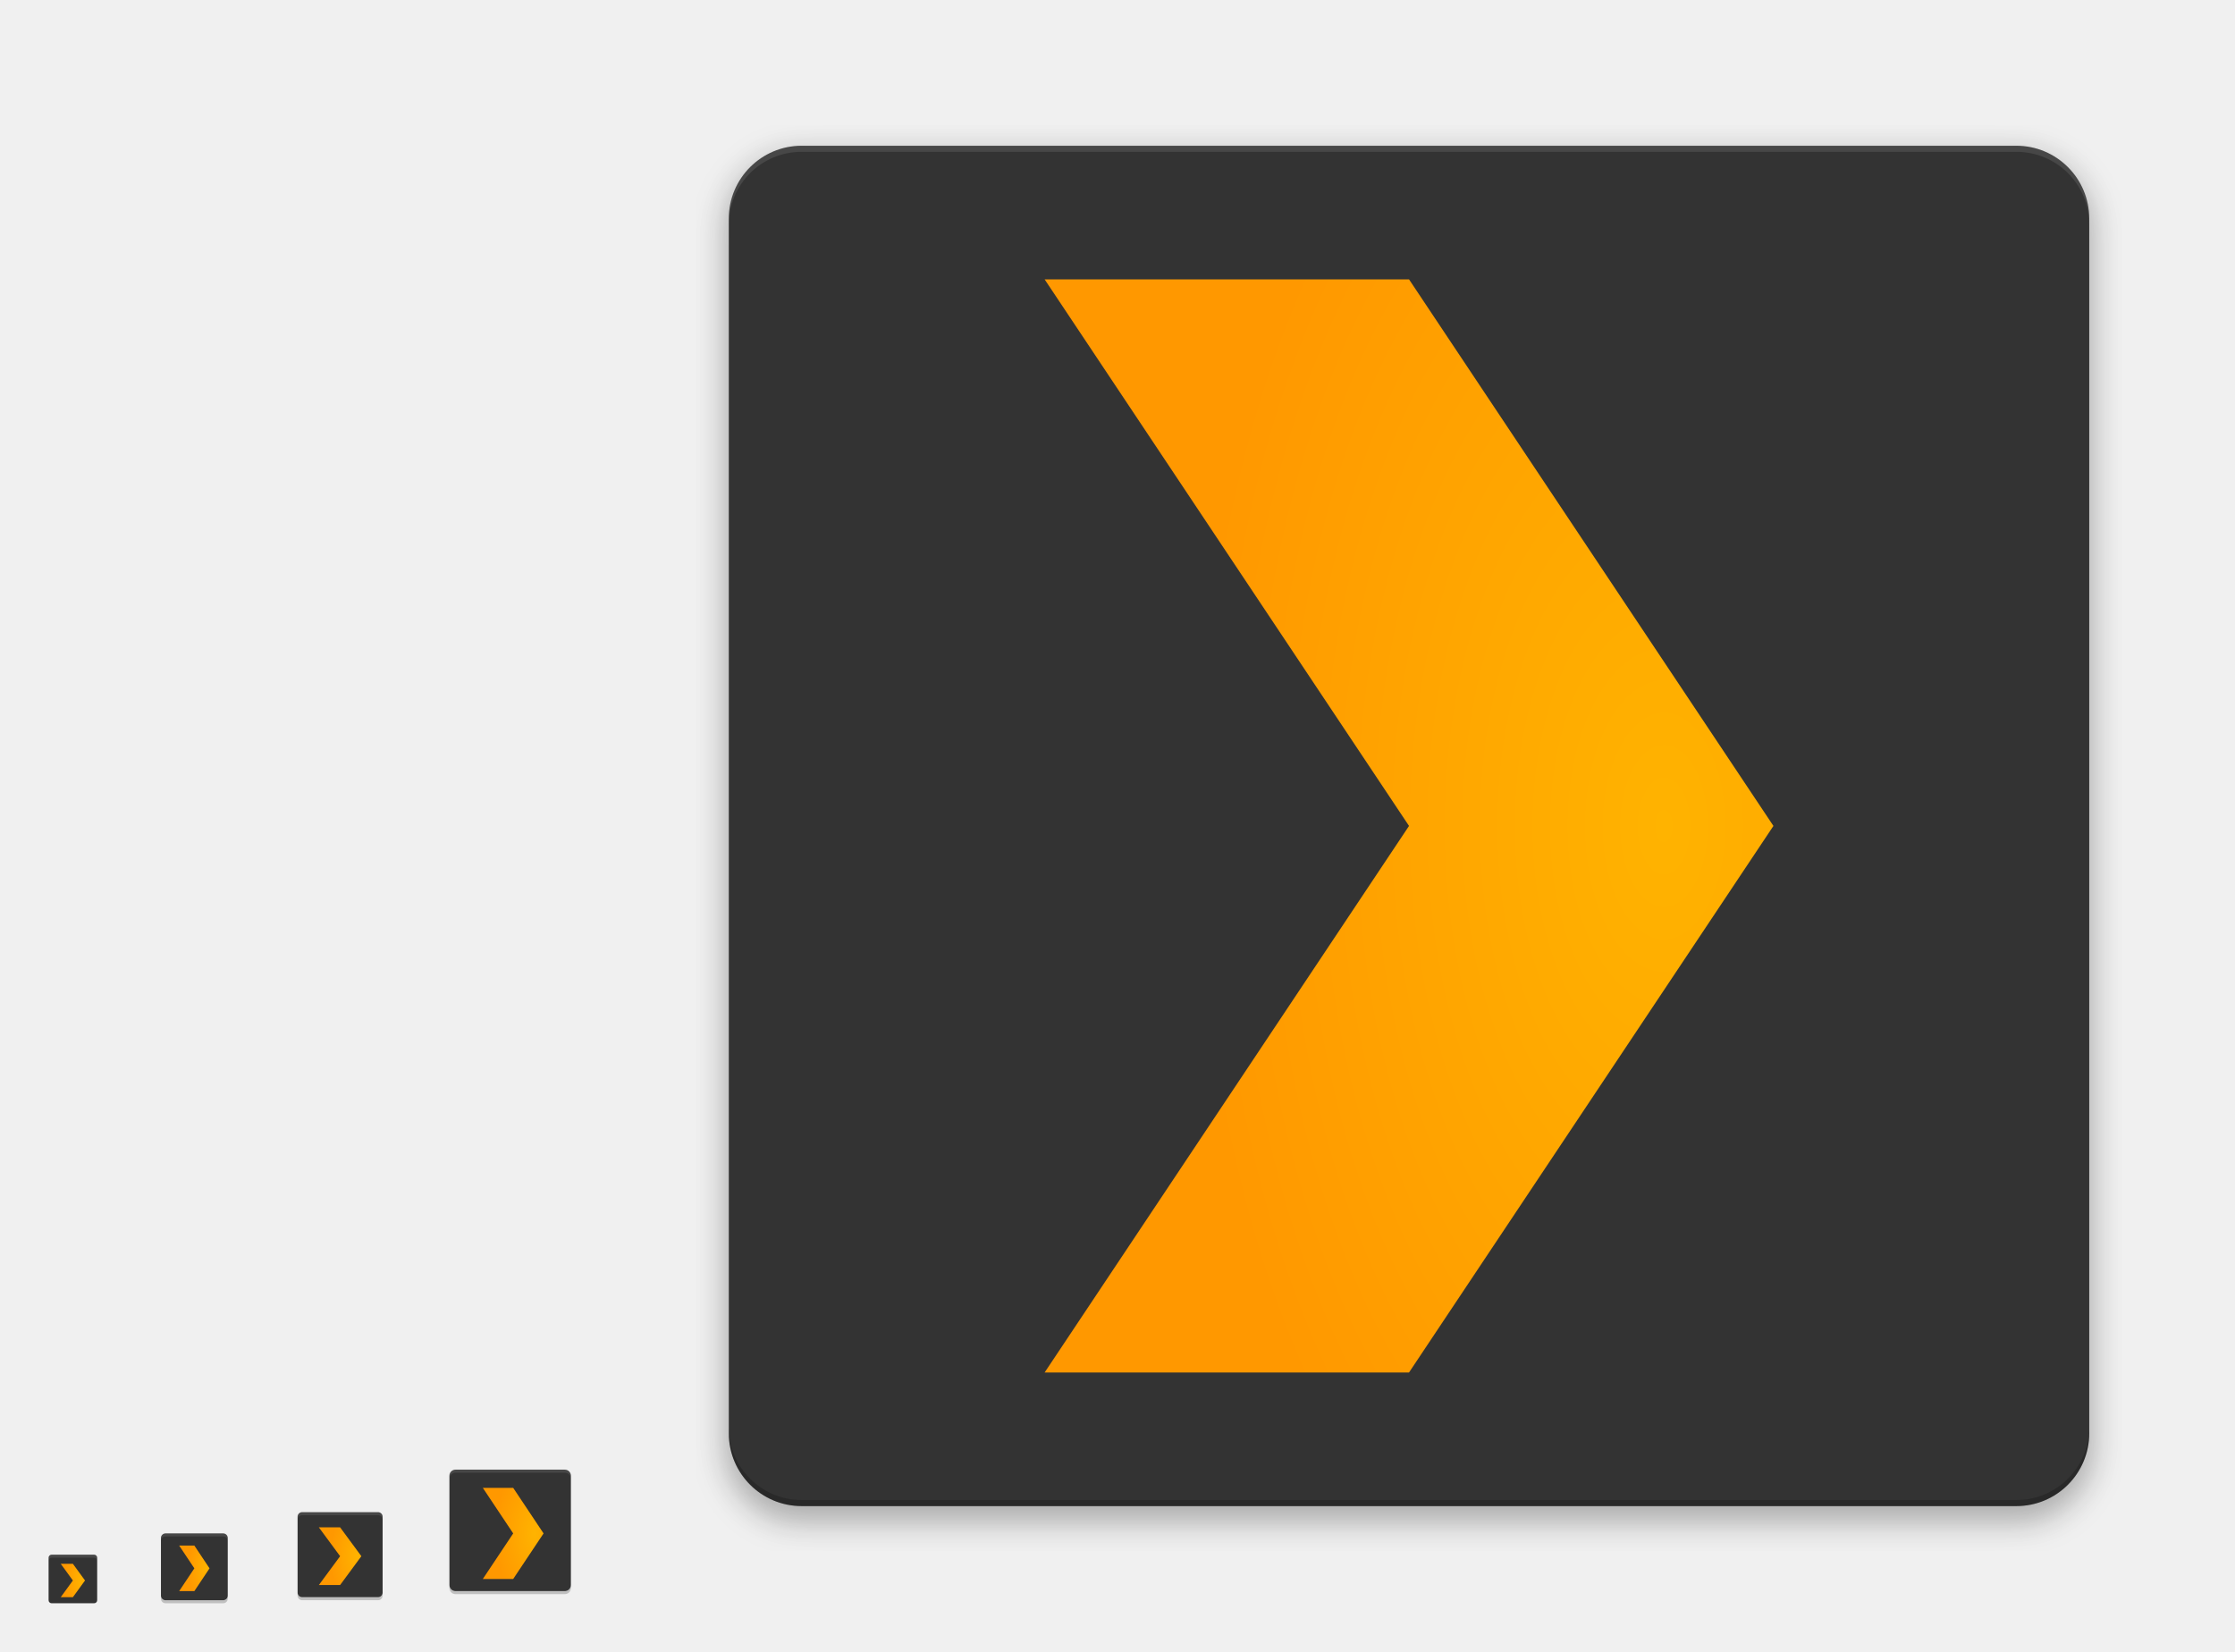
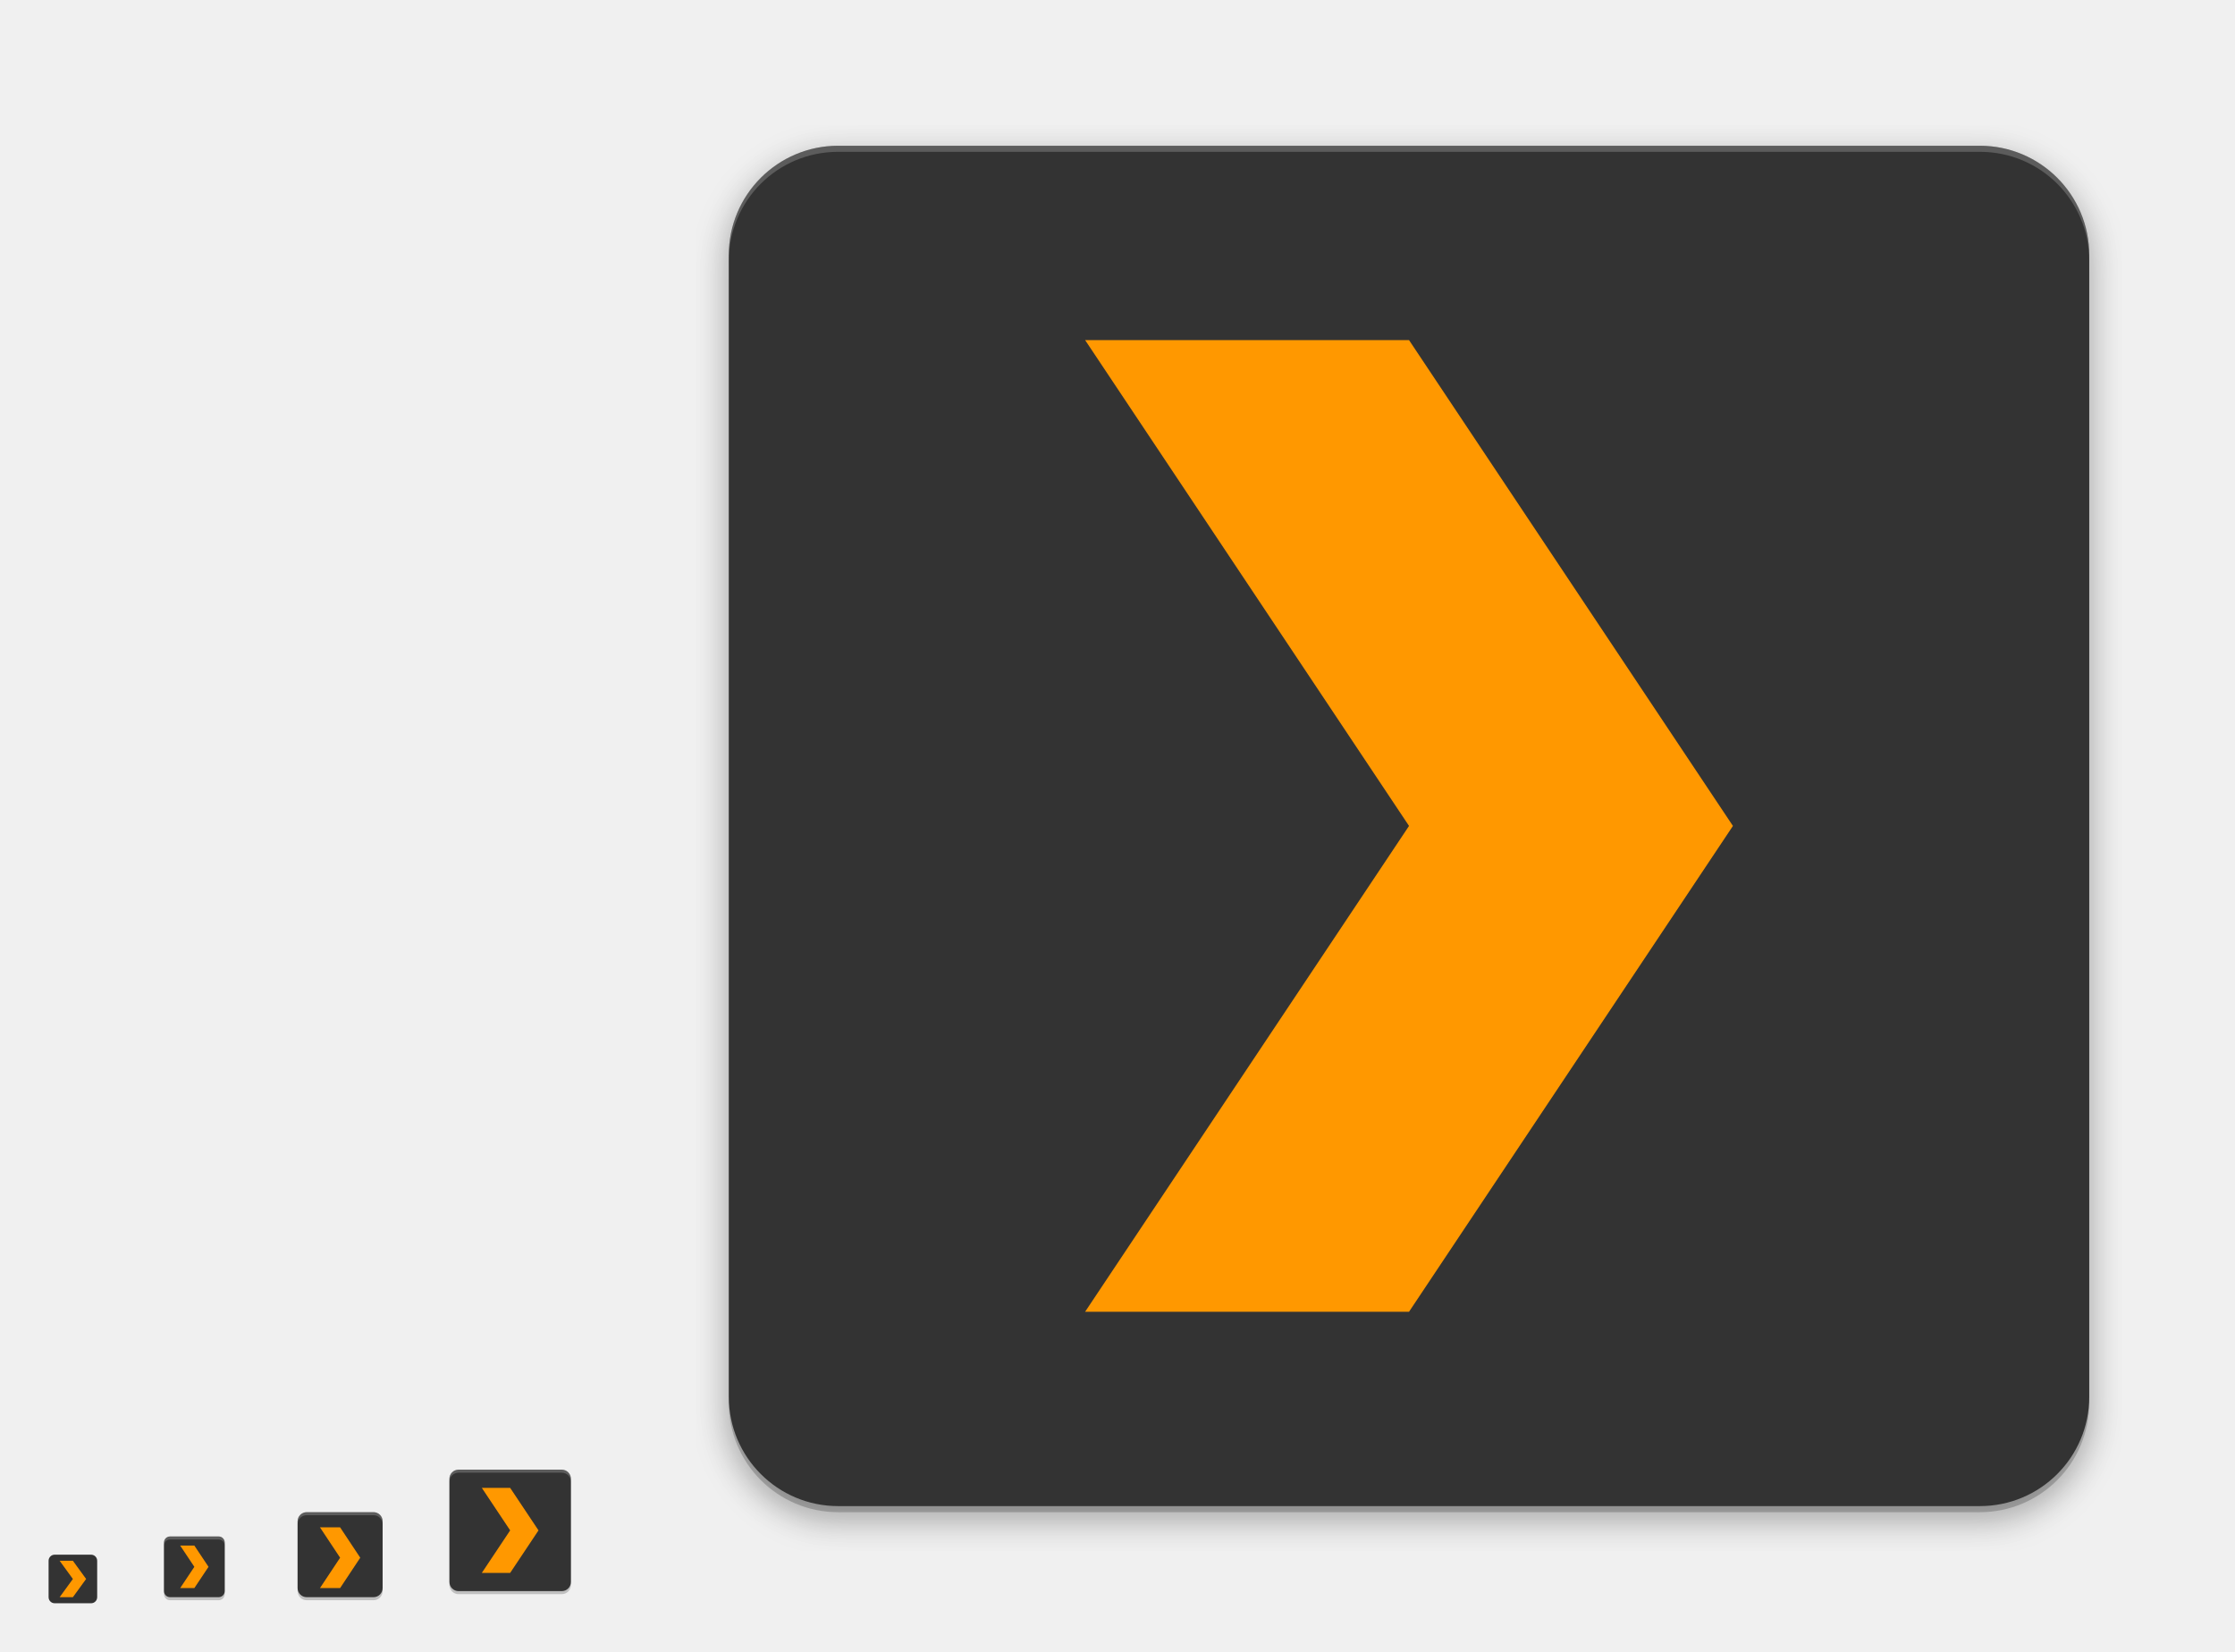
<svg xmlns="http://www.w3.org/2000/svg" xmlns:ns2="http://www.openswatchbook.org/uri/2009/osb" xmlns:xlink="http://www.w3.org/1999/xlink" width="736" height="544" id="svg11300" version="1.0" style="display:inline;enable-background:new">
  <defs id="defs3">
    <linearGradient id="highlightGradient">
      <stop style="stop-color:#ffffff;stop-opacity:1;" offset="0" id="stop4085" />
      <stop style="stop-color:#ffffff;stop-opacity:0.537;" offset="1" id="stop4087" />
    </linearGradient>
    <linearGradient id="outerBackgroundGradient">
      <stop style="stop-color:#6472bc;stop-opacity:1;" offset="0" id="stop3864-8-6" />
      <stop style="stop-color:#92aad1;stop-opacity:1;" offset="1" id="stop3866-9-1" />
    </linearGradient>
    <linearGradient id="shadowGradient">
      <stop id="stop7201-6-7" offset="0" style="stop-color:#000000;stop-opacity:1;" />
      <stop id="stop7203-45-1" offset="1" style="stop-color:#000000;stop-opacity:0.498;" />
    </linearGradient>
    <linearGradient xlink:href="#shadowGradient" id="linearGradient3819" x1="19" y1="156" x2="109" y2="156" gradientUnits="userSpaceOnUse" />
    <linearGradient xlink:href="#shadowGradient" id="linearGradient3847" x1="-46" y1="252" x2="14" y2="252" gradientUnits="userSpaceOnUse" />
    <linearGradient xlink:href="#shadowGradient" id="linearGradient3849" gradientUnits="userSpaceOnUse" x1="-264.414" y1="17.103" x2="-264.414" y2="-49.103" gradientTransform="matrix(0.9666667,0,0,0.9666667,-8.4,-0.5333333)" />
    <linearGradient xlink:href="#shadowGradient" id="linearGradient3851" gradientUnits="userSpaceOnUse" x1="-252" y1="15.861" x2="-252" y2="-47.861" gradientTransform="matrix(0.9729729,0,0,0.972973,-6.810815,-0.4324278)" />
    <linearGradient xlink:href="#shadowGradient" id="linearGradient3853" gradientUnits="userSpaceOnUse" x1="-252" y1="14.629" x2="-252" y2="-46.629" gradientTransform="matrix(0.9794521,0,0,0.979452,-5.17807,-0.3287564)" />
    <linearGradient xlink:href="#shadowGradient" id="linearGradient3855" gradientUnits="userSpaceOnUse" x1="-260.113" y1="13.408" x2="-260.113" y2="-46.423" gradientTransform="matrix(0.9861111,0,0,0.9861111,-3.499974,-0.2222331)" />
    <linearGradient xlink:href="#shadowGradient" id="linearGradient3857" gradientUnits="userSpaceOnUse" x1="-252" y1="12.199" x2="-252" y2="-45.206" gradientTransform="matrix(0.9929578,0,0,0.9929578,-1.77465,-0.1126815)" />
    <linearGradient xlink:href="#shadowGradient" id="linearGradient3875" x1="194" y1="140" x2="242" y2="140" gradientUnits="userSpaceOnUse" />
    <linearGradient xlink:href="#shadowGradient" id="linearGradient3877" gradientUnits="userSpaceOnUse" x1="-140" y1="243.043" x2="-140" y2="192.957" gradientTransform="matrix(0.9583333,0,0,0.9583333,-5.833333,9.083333)" />
    <linearGradient xlink:href="#shadowGradient" id="linearGradient3879" gradientUnits="userSpaceOnUse" x1="-148" y1="240" x2="-148" y2="196" />
    <linearGradient xlink:href="#shadowGradient" id="linearGradient3881" gradientUnits="userSpaceOnUse" x1="-148.226" y1="240.504" x2="-148.226" y2="194.904" gradientTransform="matrix(1.008772,0,0,1.008772,0.5263,-1.614003)" />
    <linearGradient xlink:href="#shadowGradient" id="linearGradient3883" gradientUnits="userSpaceOnUse" x1="-132" y1="239" x2="-132" y2="197" />
    <linearGradient xlink:href="#shadowGradient" id="linearGradient3885" gradientUnits="userSpaceOnUse" x1="-132" y1="238" x2="-132" y2="197" />
    <linearGradient xlink:href="#shadowGradient" id="linearGradient3903" x1="177" y1="196" x2="207" y2="196" gradientUnits="userSpaceOnUse" />
    <linearGradient xlink:href="#shadowGradient" id="linearGradient3931" x1="169" y1="240" x2="191" y2="240" gradientUnits="userSpaceOnUse" />
    <radialGradient xlink:href="#linearGradient4466" id="radialGradient4012" gradientUnits="userSpaceOnUse" gradientTransform="matrix(1.825948,-9.412715e-8,9.9778134e-8,1.93557,-13.16747,77.13063)" cx="99.218" cy="38.164" fx="99.218" fy="38.164" r="11.366" />
    <radialGradient xlink:href="#linearGradient4466" id="radialGradient4348" cx="48" cy="196" fx="48" fy="196" r="16" gradientUnits="userSpaceOnUse" gradientTransform="matrix(1.375,0,0,1.625,-18,-122.5)" />
    <linearGradient xlink:href="#shadowGradient" id="linearGradient4959" gradientUnits="userSpaceOnUse" x1="-46" y1="252" x2="14" y2="252" />
    <linearGradient xlink:href="#outerBackgroundGradient" id="linearGradient4991" x1="368" y1="276" x2="368" y2="52" gradientUnits="userSpaceOnUse" />
    <linearGradient xlink:href="#shadowGradient" id="linearGradient5009" x1="255.8" y1="164" x2="480.2" y2="164" gradientUnits="userSpaceOnUse" />
    <linearGradient xlink:href="#shadowGradient" id="linearGradient5017" x1="255.6" y1="164" x2="480.4" y2="164" gradientUnits="userSpaceOnUse" />
    <linearGradient xlink:href="#shadowGradient" id="linearGradient5025" x1="255.4" y1="164" x2="480.6" y2="164" gradientUnits="userSpaceOnUse" />
    <linearGradient xlink:href="#shadowGradient" id="linearGradient5033" x1="255.2" y1="164" x2="480.8" y2="164" gradientUnits="userSpaceOnUse" />
    <linearGradient xlink:href="#shadowGradient" id="linearGradient5041" x1="255" y1="164" x2="481" y2="164" gradientUnits="userSpaceOnUse" />
    <linearGradient xlink:href="#shadowGradient" id="linearGradient5051" gradientUnits="userSpaceOnUse" x1="255" y1="164" x2="481" y2="164" />
    <linearGradient xlink:href="#shadowGradient" id="linearGradient5053" gradientUnits="userSpaceOnUse" x1="255.2" y1="164" x2="480.8" y2="164" />
    <linearGradient xlink:href="#shadowGradient" id="linearGradient5055" gradientUnits="userSpaceOnUse" x1="255.4" y1="164" x2="480.6" y2="164" />
    <linearGradient xlink:href="#shadowGradient" id="linearGradient5057" gradientUnits="userSpaceOnUse" x1="255.6" y1="164" x2="480.4" y2="164" />
    <linearGradient xlink:href="#shadowGradient" id="linearGradient5059" gradientUnits="userSpaceOnUse" x1="255.8" y1="164" x2="480.2" y2="164" />
    <linearGradient xlink:href="#shadowGradient-5" id="linearGradient5059-2" gradientUnits="userSpaceOnUse" x1="255.8" y1="164" x2="480.2" y2="164" />
    <linearGradient xlink:href="#linearGradient7422" id="linearGradient5266" x1="411.04" y1="208" x2="413.04" y2="208" gradientUnits="userSpaceOnUse" />
    <linearGradient xlink:href="#linearGradient7422" id="linearGradient5268" x1="407.037" y1="208" x2="409.037" y2="208" gradientUnits="userSpaceOnUse" />
    <linearGradient xlink:href="#linearGradient7422" id="linearGradient5270" x1="403.033" y1="208" x2="405.033" y2="208" gradientUnits="userSpaceOnUse" />
    <linearGradient xlink:href="#linearGradient7422" id="linearGradient5272" x1="399.029" y1="208" x2="401.029" y2="208" gradientUnits="userSpaceOnUse" />
    <linearGradient xlink:href="#linearGradient7422" id="linearGradient5274" x1="395.026" y1="208" x2="397.026" y2="208" gradientUnits="userSpaceOnUse" />
    <linearGradient xlink:href="#linearGradient7422" id="linearGradient5276" x1="391.022" y1="208" x2="393.022" y2="208" gradientUnits="userSpaceOnUse" />
    <linearGradient xlink:href="#linearGradient7422" id="linearGradient5278" x1="387.018" y1="208" x2="389.018" y2="208" gradientUnits="userSpaceOnUse" />
    <linearGradient xlink:href="#linearGradient7422" id="linearGradient5280" x1="383.015" y1="208" x2="385.015" y2="208" gradientUnits="userSpaceOnUse" />
    <linearGradient xlink:href="#linearGradient7422" id="linearGradient5282" x1="379.011" y1="208" x2="381.011" y2="208" gradientUnits="userSpaceOnUse" />
    <linearGradient xlink:href="#linearGradient7422" id="linearGradient5284" x1="375.007" y1="208" x2="377.007" y2="208" gradientUnits="userSpaceOnUse" />
    <linearGradient xlink:href="#linearGradient7422" id="linearGradient5286" x1="371.004" y1="208" x2="373.004" y2="208" gradientUnits="userSpaceOnUse" />
    <linearGradient xlink:href="#linearGradient7422" id="linearGradient5288" x1="367" y1="208" x2="369" y2="208" gradientUnits="userSpaceOnUse" />
    <linearGradient xlink:href="#linearGradient7422" id="linearGradient5290" x1="362.996" y1="208" x2="364.996" y2="208" gradientUnits="userSpaceOnUse" />
    <linearGradient xlink:href="#linearGradient7422" id="linearGradient5292" x1="358.993" y1="208" x2="360.993" y2="208" gradientUnits="userSpaceOnUse" />
    <linearGradient xlink:href="#linearGradient7422" id="linearGradient5294" x1="354.989" y1="208" x2="356.989" y2="208" gradientUnits="userSpaceOnUse" />
    <linearGradient xlink:href="#linearGradient7422" id="linearGradient5296" x1="350.985" y1="208" x2="352.985" y2="208" gradientUnits="userSpaceOnUse" />
    <linearGradient xlink:href="#linearGradient7422" id="linearGradient5298" x1="346.982" y1="208" x2="348.982" y2="208" gradientUnits="userSpaceOnUse" />
    <linearGradient xlink:href="#linearGradient7422" id="linearGradient5300" x1="342.978" y1="208" x2="344.978" y2="208" gradientUnits="userSpaceOnUse" />
    <linearGradient xlink:href="#linearGradient7422" id="linearGradient5302" x1="338.974" y1="208" x2="340.974" y2="208" gradientUnits="userSpaceOnUse" />
    <linearGradient xlink:href="#linearGradient7422" id="linearGradient5304" x1="334.971" y1="208" x2="336.971" y2="208" gradientUnits="userSpaceOnUse" />
    <linearGradient xlink:href="#linearGradient7422" id="linearGradient5306" x1="330.967" y1="208" x2="332.967" y2="208" gradientUnits="userSpaceOnUse" />
    <linearGradient xlink:href="#linearGradient7422" id="linearGradient5308" x1="326.963" y1="208" x2="328.963" y2="208" gradientUnits="userSpaceOnUse" />
    <linearGradient xlink:href="#linearGradient7422" id="linearGradient5310" x1="322.96" y1="208" x2="324.96" y2="208" gradientUnits="userSpaceOnUse" />
    <linearGradient xlink:href="#linearGradient7422" id="linearGradient5313" gradientUnits="userSpaceOnUse" x1="322.96" y1="208" x2="324.96" y2="208" />
    <linearGradient xlink:href="#shadowGradient" id="linearGradient3229" gradientUnits="userSpaceOnUse" x1="-188" y1="20" x2="-188" y2="108" gradientTransform="matrix(1.013513,0,0,1.013513,78.10809,-204.8649)" />
    <linearGradient xlink:href="#shadowGradient" id="linearGradient3232" gradientUnits="userSpaceOnUse" x1="-156" y1="20" x2="-156" y2="108" gradientTransform="matrix(1.031394,0,0,1.031394,80.89759,-206.0094)" />
    <linearGradient xlink:href="#shadowGradient" id="linearGradient3235" gradientUnits="userSpaceOnUse" x1="-172" y1="20" x2="-172" y2="108" gradientTransform="matrix(1.049107,0,0,1.049107,83.66073,-207.1429)" />
    <linearGradient xlink:href="#shadowGradient" id="linearGradient3238" gradientUnits="userSpaceOnUse" x1="-172" y1="20" x2="-172" y2="108" gradientTransform="matrix(1.066667,0,0,1,86.40001,-201)" />
    <linearGradient xlink:href="#outerBackgroundGradient" id="linearGradient3947-3" x1="144" y1="276" x2="160" y2="276" gradientUnits="userSpaceOnUse" gradientTransform="matrix(0,-1,1,0,-108,412)" />
    <linearGradient xlink:href="#outerBackgroundGradient" id="linearGradient3939-0" x1="146" y1="240" x2="166" y2="240" gradientUnits="userSpaceOnUse" gradientTransform="matrix(0,-1,1,0,-68,380)" />
    <linearGradient xlink:href="#outerBackgroundGradient-8" id="linearGradient3839-3" x1="-108" y1="-156" x2="-20" y2="-156" gradientUnits="userSpaceOnUse" gradientTransform="translate(-76,236)" />
    <linearGradient xlink:href="#outerBackgroundGradient" id="linearGradient3867-8" x1="20" y1="252" x2="76" y2="252" gradientUnits="userSpaceOnUse" gradientTransform="matrix(0,-1,1,0,-192,283)" />
    <linearGradient y2="-156" x2="-20" y1="-156" x1="-108" gradientTransform="translate(-75,232)" gradientUnits="userSpaceOnUse" id="linearGradient3493" xlink:href="#outerBackgroundGradient" />
    <linearGradient xlink:href="#outerBackgroundGradient-5" id="linearGradient4991-8-1" x1="368" y1="276" x2="368" y2="52" gradientUnits="userSpaceOnUse" />
    <linearGradient gradientTransform="translate(-4.000009,-8.4277344e-7)" y2="52" x2="368" y1="276" x1="368" gradientUnits="userSpaceOnUse" id="linearGradient3595" xlink:href="#outerBackgroundGradient" />
    <linearGradient xlink:href="#shadowGradient" id="linearGradient4390" x1="80" y1="184" x2="80" y2="96" gradientUnits="userSpaceOnUse" gradientTransform="translate(0,-1)" />
    <linearGradient xlink:href="#shadowGradient" id="linearGradient4408" x1="84" y1="184" x2="84" y2="96" gradientUnits="userSpaceOnUse" gradientTransform="translate(-4,0)" />
    <linearGradient xlink:href="#shadowGradient" id="linearGradient4449" x1="64" y1="264" x2="64" y2="208" gradientUnits="userSpaceOnUse" gradientTransform="translate(-4,0)" />
    <linearGradient xlink:href="#outerBackgroundGradient" id="linearGradient4469" x1="164" y1="123" x2="204" y2="123" gradientUnits="userSpaceOnUse" gradientTransform="translate(-307,57)" />
    <linearGradient xlink:href="#shadowGradient" id="linearGradient4479" x1="164" y1="124" x2="204" y2="124" gradientUnits="userSpaceOnUse" gradientTransform="translate(-308,60)" />
    <linearGradient xlink:href="#shadowGradient" id="linearGradient4492" gradientUnits="userSpaceOnUse" x1="-204" y1="204" x2="-204" y2="179" gradientTransform="translate(372,-12)" />
    <linearGradient xlink:href="#shadowGradient" id="linearGradient4495" gradientUnits="userSpaceOnUse" x1="-197" y1="205" x2="-197" y2="178" gradientTransform="translate(372,-12)" />
    <linearGradient xlink:href="#shadowGradient" id="linearGradient4498" gradientUnits="userSpaceOnUse" x1="-196" y1="206" x2="-196" y2="178" gradientTransform="translate(372,-12)" />
    <linearGradient xlink:href="#shadowGradient" id="linearGradient4501" gradientUnits="userSpaceOnUse" x1="-185" y1="207" x2="-185" y2="177" gradientTransform="translate(372,-12)" />
    <linearGradient xlink:href="#shadowGradient" id="linearGradient4504" gradientUnits="userSpaceOnUse" x1="-187" y1="208" x2="-187" y2="176" gradientTransform="translate(372,-12)" />
    <linearGradient xlink:href="#outerBackgroundGradient" id="linearGradient4514" x1="164" y1="179" x2="188" y2="179" gradientUnits="userSpaceOnUse" gradientTransform="translate(-355,-7)" />
    <linearGradient xlink:href="#shadowGradient" id="linearGradient4517" gradientUnits="userSpaceOnUse" x1="-250" y1="184" x2="-230" y2="184" gradientTransform="translate(16,-8)" />
    <linearGradient xlink:href="#shadowGradient" id="linearGradient4520" gradientUnits="userSpaceOnUse" x1="-250" y1="184" x2="-230" y2="184" gradientTransform="translate(16,-8)" />
    <linearGradient xlink:href="#shadowGradient" id="linearGradient4523" gradientUnits="userSpaceOnUse" x1="-250" y1="184" x2="-230" y2="184" gradientTransform="translate(16,-8)" />
    <linearGradient xlink:href="#shadowGradient" id="linearGradient4526" gradientUnits="userSpaceOnUse" x1="-250" y1="188" x2="-230" y2="188" gradientTransform="translate(15,-8)" />
    <linearGradient xlink:href="#shadowGradient" id="linearGradient4529" gradientUnits="userSpaceOnUse" x1="-251" y1="184" x2="-229" y2="184" gradientTransform="translate(16,-8)" />
    <linearGradient xlink:href="#shadowGradient" id="linearGradient4539" x1="164" y1="180" x2="188" y2="180" gradientUnits="userSpaceOnUse" gradientTransform="translate(-356,-4)" />
    <linearGradient xlink:href="#shadowGradient" id="linearGradient4556" gradientUnits="userSpaceOnUse" x1="255.8" y1="164" x2="480.2" y2="164" gradientTransform="translate(-532,204)" />
    <linearGradient xlink:href="#shadowGradient" id="linearGradient4559" gradientUnits="userSpaceOnUse" x1="255.6" y1="164" x2="480.4" y2="164" gradientTransform="translate(-532,204)" />
    <linearGradient xlink:href="#shadowGradient" id="linearGradient4562" gradientUnits="userSpaceOnUse" x1="255.4" y1="164" x2="480.6" y2="164" gradientTransform="translate(-532,204)" />
    <linearGradient xlink:href="#shadowGradient" id="linearGradient4565" gradientUnits="userSpaceOnUse" x1="255.2" y1="164" x2="480.8" y2="164" gradientTransform="translate(-532,204)" />
    <linearGradient xlink:href="#shadowGradient" id="linearGradient4568" gradientUnits="userSpaceOnUse" x1="255" y1="164" x2="481" y2="164" gradientTransform="translate(-532,204)" />
    <linearGradient xlink:href="#shadowGradient" id="linearGradient4578" x1="256" y1="164" x2="480" y2="164" gradientUnits="userSpaceOnUse" gradientTransform="translate(-532,204)" />
    <linearGradient xlink:href="#outerBackgroundGradient" id="linearGradient4600" x1="162" y1="223" x2="182" y2="223" gradientUnits="userSpaceOnUse" gradientTransform="translate(-396,-55)" />
    <linearGradient xlink:href="#shadowGradient" id="linearGradient4610" x1="163" y1="224" x2="181" y2="224" gradientUnits="userSpaceOnUse" gradientTransform="translate(-396,-52)" />
    <linearGradient xlink:href="#shadowGradient" id="linearGradient4626" gradientUnits="userSpaceOnUse" gradientTransform="matrix(1.055556,0,0,1.055556,-405.0556,-64.94444)" x1="163" y1="224" x2="181" y2="224" />
    <linearGradient xlink:href="#outerBackgroundGradient" id="linearGradient4646" x1="160" y1="260" x2="176" y2="260" gradientUnits="userSpaceOnUse" gradientTransform="translate(-428,-96)" />
    <linearGradient xlink:href="#shadowGradient" id="linearGradient4656" x1="160" y1="260" x2="176" y2="260" gradientUnits="userSpaceOnUse" gradientTransform="matrix(0,-1,1,0,-92,428)" />
    <linearGradient xlink:href="#shadowGradient" id="linearGradient4681" gradientUnits="userSpaceOnUse" gradientTransform="matrix(0,-1,1,0,-96,428)" x1="160" y1="260" x2="176" y2="260" />
    <linearGradient xlink:href="#shadowGradient" id="linearGradient4683" gradientUnits="userSpaceOnUse" gradientTransform="translate(16,-8)" x1="-251" y1="184" x2="-229" y2="184" />
    <linearGradient xlink:href="#shadowGradient" id="linearGradient4685" gradientUnits="userSpaceOnUse" gradientTransform="translate(15,-8)" x1="-250" y1="188" x2="-230" y2="188" />
    <linearGradient xlink:href="#shadowGradient" id="linearGradient4687" gradientUnits="userSpaceOnUse" gradientTransform="translate(372,-12)" x1="-187" y1="208" x2="-187" y2="176" />
    <linearGradient xlink:href="#shadowGradient" id="linearGradient4689" gradientUnits="userSpaceOnUse" gradientTransform="translate(372,-12)" x1="-185" y1="207" x2="-185" y2="177" />
    <linearGradient xlink:href="#shadowGradient" id="linearGradient4691" gradientUnits="userSpaceOnUse" gradientTransform="translate(372,-12)" x1="-196" y1="206" x2="-196" y2="178" />
    <linearGradient xlink:href="#shadowGradient" id="linearGradient4693" gradientUnits="userSpaceOnUse" gradientTransform="translate(372,-12)" x1="-197" y1="205" x2="-197" y2="178" />
    <linearGradient xlink:href="#shadowGradient" id="linearGradient4695" gradientUnits="userSpaceOnUse" gradientTransform="translate(372,-12)" x1="-204" y1="204" x2="-204" y2="179" />
    <linearGradient xlink:href="#shadowGradient" id="linearGradient4697" gradientUnits="userSpaceOnUse" gradientTransform="translate(-532,204)" x1="255.2" y1="164" x2="480.8" y2="164" />
    <linearGradient xlink:href="#shadowGradient" id="linearGradient4699" gradientUnits="userSpaceOnUse" gradientTransform="translate(-532,204)" x1="255" y1="164" x2="481" y2="164" />
    <linearGradient xlink:href="#shadowGradient" id="linearGradient4701" gradientUnits="userSpaceOnUse" gradientTransform="translate(-532,204)" x1="255.4" y1="164" x2="480.6" y2="164" />
    <linearGradient xlink:href="#shadowGradient" id="linearGradient4703" gradientUnits="userSpaceOnUse" gradientTransform="translate(-532,204)" x1="255.6" y1="164" x2="480.4" y2="164" />
    <linearGradient xlink:href="#shadowGradient" id="linearGradient4705" gradientUnits="userSpaceOnUse" gradientTransform="translate(-532,204)" x1="255.8" y1="164" x2="480.2" y2="164" />
    <linearGradient xlink:href="#shadowGradient" id="linearGradient4707" gradientUnits="userSpaceOnUse" gradientTransform="matrix(1.055556,0,0,1.055556,-405.0556,-64.94444)" x1="163" y1="224" x2="181" y2="224" />
    <linearGradient xlink:href="#shadowGradient" id="linearGradient4709" gradientUnits="userSpaceOnUse" gradientTransform="translate(-356,-4)" x1="164" y1="180" x2="188" y2="180" />
    <linearGradient xlink:href="#shadowGradient" id="linearGradient4711" gradientUnits="userSpaceOnUse" gradientTransform="translate(-308,60)" x1="164" y1="124" x2="204" y2="124" />
    <linearGradient xlink:href="#shadowGradient" id="linearGradient4713" gradientUnits="userSpaceOnUse" x1="64" y1="264" x2="64" y2="208" gradientTransform="translate(-4,0)" />
    <linearGradient xlink:href="#shadowGradient" id="linearGradient4715" gradientUnits="userSpaceOnUse" x1="84" y1="184" x2="84" y2="96" gradientTransform="translate(-4,0)" />
    <linearGradient xlink:href="#shadowGradient" id="linearGradient4717" gradientUnits="userSpaceOnUse" gradientTransform="translate(-532,204)" x1="256" y1="164" x2="480" y2="164" />
    <linearGradient xlink:href="#shadowGradient" id="linearGradient3981" gradientUnits="userSpaceOnUse" gradientTransform="translate(15,-12)" x1="-250" y1="188" x2="-230" y2="188" />
    <linearGradient xlink:href="#shadowGradient" id="linearGradient3984" gradientUnits="userSpaceOnUse" gradientTransform="translate(16,-12)" x1="-251" y1="184" x2="-229" y2="184" />
    <linearGradient xlink:href="#shadowGradient" id="linearGradient3987" gradientUnits="userSpaceOnUse" gradientTransform="translate(368,-12)" x1="-204" y1="204" x2="-204" y2="179" />
    <linearGradient xlink:href="#shadowGradient" id="linearGradient3990" gradientUnits="userSpaceOnUse" gradientTransform="translate(368,-12)" x1="-197" y1="205" x2="-197" y2="178" />
    <linearGradient xlink:href="#shadowGradient" id="linearGradient3993" gradientUnits="userSpaceOnUse" gradientTransform="translate(368,-12)" x1="-196" y1="206" x2="-196" y2="178" />
    <linearGradient xlink:href="#shadowGradient" id="linearGradient3996" gradientUnits="userSpaceOnUse" x1="-132" y1="238" x2="-132" y2="197" gradientTransform="translate(320,-94)" />
    <linearGradient xlink:href="#shadowGradient" id="linearGradient3999" gradientUnits="userSpaceOnUse" x1="-132" y1="239" x2="-132" y2="197" gradientTransform="translate(320,-94)" />
    <linearGradient xlink:href="#shadowGradient" id="linearGradient4002" gradientUnits="userSpaceOnUse" x1="-148" y1="240" x2="-148" y2="196" gradientTransform="translate(320,-94)" />
    <linearGradient xlink:href="#shadowGradient" id="linearGradient4005" gradientUnits="userSpaceOnUse" gradientTransform="translate(-4,-1)" x1="80" y1="184" x2="80" y2="96" />
    <linearGradient xlink:href="#shadowGradient" id="linearGradient4008" gradientUnits="userSpaceOnUse" gradientTransform="matrix(1.013513,0,0,1.013513,82.10809,-204.8649)" x1="-188" y1="20" x2="-188" y2="108" />
    <linearGradient xlink:href="#shadowGradient" id="linearGradient4011" gradientUnits="userSpaceOnUse" gradientTransform="matrix(1.031394,0,0,1.031394,84.89759,-206.0094)" x1="-156" y1="20" x2="-156" y2="108" />
    <linearGradient xlink:href="#shadowGradient" id="linearGradient4014" gradientUnits="userSpaceOnUse" gradientTransform="matrix(1.049107,0,0,1.049107,87.66073,-207.1429)" x1="-172" y1="20" x2="-172" y2="108" />
    <linearGradient xlink:href="#shadowGradient" id="linearGradient4017" gradientUnits="userSpaceOnUse" gradientTransform="matrix(0.9929578,0,0,0.9929578,310.2253,251.8873)" x1="-252" y1="12.199" x2="-252" y2="-45.206" />
    <linearGradient xlink:href="#shadowGradient" id="linearGradient4020" gradientUnits="userSpaceOnUse" gradientTransform="matrix(0.9861111,0,0,0.9861111,308.5,251.7778)" x1="-260.113" y1="13.408" x2="-260.113" y2="-46.423" />
    <linearGradient xlink:href="#shadowGradient" id="linearGradient4023" gradientUnits="userSpaceOnUse" gradientTransform="matrix(0.9794521,0,0,0.979452,306.8219,251.6712)" x1="-252" y1="14.629" x2="-252" y2="-46.629" />
    <linearGradient xlink:href="#shadowGradient" id="linearGradient4026" gradientUnits="userSpaceOnUse" gradientTransform="matrix(0.9729729,0,0,0.972973,305.1892,251.5676)" x1="-252" y1="15.861" x2="-252" y2="-47.861" />
    <linearGradient xlink:href="#shadowGradient" id="linearGradient4029" gradientUnits="userSpaceOnUse" gradientTransform="translate(-532,200)" x1="255.8" y1="164" x2="480.2" y2="164" />
    <linearGradient xlink:href="#shadowGradient" id="linearGradient4032" gradientUnits="userSpaceOnUse" gradientTransform="translate(-532,200)" x1="255.6" y1="164" x2="480.4" y2="164" />
    <linearGradient xlink:href="#shadowGradient" id="linearGradient4035" gradientUnits="userSpaceOnUse" gradientTransform="translate(-532,200)" x1="255.4" y1="164" x2="480.6" y2="164" />
    <linearGradient xlink:href="#shadowGradient" id="linearGradient4038" gradientUnits="userSpaceOnUse" gradientTransform="translate(-532,200)" x1="255" y1="164" x2="481" y2="164" />
    <linearGradient xlink:href="#shadowGradient" id="linearGradient4041" gradientUnits="userSpaceOnUse" gradientTransform="translate(-532,200)" x1="255.2" y1="164" x2="480.8" y2="164" />
    <clipPath clipPathUnits="userSpaceOnUse" id="clipPath4047">
      <rect ry="1" y="32" x="-183" height="88" width="88" id="rect4049" style="color:#bebebe;display:inline;overflow:visible;visibility:visible;fill:#000000;fill-opacity:1;stroke:none;stroke-width:2;marker:none;enable-background:accumulate" rx="1" />
    </clipPath>
    <clipPath clipPathUnits="userSpaceOnUse" id="clipPath4047-6">
      <rect ry="1" y="32" x="-183" height="88" width="88" id="rect4049-1" style="color:#bebebe;display:inline;overflow:visible;visibility:visible;fill:#000000;fill-opacity:1;stroke:none;stroke-width:2;marker:none;enable-background:accumulate" rx="1" />
    </clipPath>
    <linearGradient xlink:href="#highlightGradient" id="linearGradient3983" x1="-183" y1="76" x2="-95" y2="76" gradientUnits="userSpaceOnUse" />
    <clipPath clipPathUnits="userSpaceOnUse" id="clipPath3989">
      <rect ry="1" rx="1" y="103" x="160" height="40" width="40" id="rect3991" style="color:#bebebe;display:inline;overflow:visible;visibility:visible;opacity:0.1;fill:#000000;fill-opacity:1;fill-rule:nonzero;stroke:none;stroke-width:2;marker:none;enable-background:accumulate" />
    </clipPath>
    <linearGradient xlink:href="#highlightGradient" id="linearGradient4000" x1="160" y1="123" x2="200" y2="123" gradientUnits="userSpaceOnUse" />
    <clipPath clipPathUnits="userSpaceOnUse" id="clipPath4006">
      <rect ry="1" rx="1" y="167" x="160" height="24" width="24" id="rect4008" style="color:#bebebe;display:inline;overflow:visible;visibility:visible;opacity:0.2;fill:#000000;fill-opacity:1;fill-rule:nonzero;stroke:none;stroke-width:2;marker:none;enable-background:accumulate" />
    </clipPath>
    <linearGradient xlink:href="#highlightGradient" id="linearGradient4016" x1="160" y1="179" x2="184" y2="179" gradientUnits="userSpaceOnUse" />
    <clipPath clipPathUnits="userSpaceOnUse" id="clipPath4022">
      <rect ry="1" rx="1" y="214" x="158" height="20" width="20" id="rect4024" style="color:#bebebe;display:inline;overflow:visible;visibility:visible;opacity:0.2;fill:#000000;fill-opacity:1;stroke:none;stroke-width:2;marker:none;enable-background:accumulate" />
    </clipPath>
    <linearGradient xlink:href="#highlightGradient" id="linearGradient4033" x1="158" y1="224" x2="178" y2="224" gradientUnits="userSpaceOnUse" />
    <clipPath clipPathUnits="userSpaceOnUse" id="clipPath4039">
      <rect ry="1" rx="1" y="207" x="32" height="56" width="56" id="rect4041" style="color:#bebebe;display:inline;overflow:visible;visibility:visible;opacity:0.2;fill:#000000;fill-opacity:1;fill-rule:nonzero;stroke:none;stroke-width:2;marker:none;enable-background:accumulate" />
    </clipPath>
    <linearGradient xlink:href="#highlightGradient" id="linearGradient4049" x1="32" y1="235" x2="88" y2="235" gradientUnits="userSpaceOnUse" />
    <clipPath clipPathUnits="userSpaceOnUse" id="clipPath4058">
      <rect ry="4" rx="4" y="51" x="252" height="224" width="224" id="rect4060" style="color:#bebebe;display:inline;overflow:visible;visibility:visible;opacity:0.2;fill:#000000;fill-opacity:1;fill-rule:nonzero;stroke:none;stroke-width:2;marker:none;enable-background:accumulate" />
    </clipPath>
    <linearGradient xlink:href="#highlightGradient" id="linearGradient4068" x1="252" y1="163" x2="476" y2="163" gradientUnits="userSpaceOnUse" />
    <linearGradient xlink:href="#shadowGradient" id="linearGradient4078" x1="169" y1="235" x2="169" y2="213" gradientUnits="userSpaceOnUse" />
    <linearGradient id="linearGradient5105-8">
      <stop id="stop5107-4" style="stop-color:#f5f5f5;stop-opacity:1" offset="0" />
      <stop id="stop5109-4" style="stop-color:#ebebeb;stop-opacity:1" offset="1" />
    </linearGradient>
    <linearGradient id="linearGradient3581">
      <stop id="stop3583" style="stop-color:#f5f5f5;stop-opacity:1" offset="0" />
      <stop id="stop3585" style="stop-color:#ebebeb;stop-opacity:1" offset="1" />
    </linearGradient>
    <linearGradient id="linearGradient3592">
      <stop id="stop3594" style="stop-color:#f5f5f5;stop-opacity:1" offset="0" />
      <stop id="stop3596" style="stop-color:#ebebeb;stop-opacity:1" offset="1" />
    </linearGradient>
    <linearGradient id="linearGradient3606">
      <stop id="stop3608" style="stop-color:#f5f5f5;stop-opacity:1" offset="0" />
      <stop id="stop3610" style="stop-color:#ebebeb;stop-opacity:1" offset="1" />
    </linearGradient>
    <linearGradient id="linearGradient3620">
      <stop id="stop3622" style="stop-color:#f5f5f5;stop-opacity:1" offset="0" />
      <stop id="stop3624" style="stop-color:#ebebeb;stop-opacity:1" offset="1" />
    </linearGradient>
    <linearGradient id="linearGradient3627">
      <stop id="stop3629" style="stop-color:#f5f5f5;stop-opacity:1" offset="0" />
      <stop id="stop3631" style="stop-color:#ebebeb;stop-opacity:1" offset="1" />
    </linearGradient>
    <linearGradient id="linearGradient3634">
      <stop id="stop3636" style="stop-color:#f5f5f5;stop-opacity:1" offset="0" />
      <stop id="stop3638" style="stop-color:#ebebeb;stop-opacity:1" offset="1" />
    </linearGradient>
    <linearGradient ns2:paint="solid" id="linearGradient5606">
      <stop style="stop-color:#000000;stop-opacity:1;" offset="0" id="stop5608" />
    </linearGradient>
-     <filter style="color-interpolation-filters:sRGB" id="filter4410" x="-0.024" width="1.048" y="-0.024" height="1.048">
-       <feGaussianBlur stdDeviation="4.48" id="feGaussianBlur4412" />
+     <filter style="color-interpolation-filters:sRGB" id="filter4415" x="-0.024" width="1.048" y="-0.024" height="1.048">
+       <feGaussianBlur stdDeviation="4.48" id="feGaussianBlur4417" />
    </filter>
-     <radialGradient xlink:href="#linearGradient4182" id="radialGradient4180" cx="10.2" cy="1027.362" fx="10.2" fy="1027.362" r="7" gradientTransform="matrix(-1.857133,-4.5821102e-7,8.459231e-7,-3.428562,194.9417,3783.375)" gradientUnits="userSpaceOnUse" />
-     <linearGradient id="linearGradient4182">
-       <stop id="stop4184" offset="0" style="stop-color:#ffb300;stop-opacity:1" />
-       <stop id="stop4186" offset="1" style="stop-color:#ff9800;stop-opacity:1" />
-     </linearGradient>
-     <radialGradient xlink:href="#linearGradient4182" id="radialGradient4379" gradientUnits="userSpaceOnUse" gradientTransform="matrix(-1.260198,-3.109289e-7,5.7401924e-7,-2.326525,130.389,2658.683)" cx="10.2" cy="1027.362" fx="10.2" fy="1027.362" r="7" />
-     <radialGradient xlink:href="#linearGradient4182" id="radialGradient4383" gradientUnits="userSpaceOnUse" gradientTransform="matrix(-0.8622258,-2.1274081e-7,3.927433e-7,-1.591832,76.68694,1907.888)" cx="10.2" cy="1027.362" fx="10.2" fy="1027.362" r="7" />
-     <radialGradient xlink:href="#linearGradient4182" id="radialGradient4387" gradientUnits="userSpaceOnUse" gradientTransform="matrix(-0.7959007,-1.9637613e-7,3.6253228e-7,-1.469384,34.76055,1786.089)" cx="10.2" cy="1027.362" fx="10.2" fy="1027.362" r="7" />
-     <radialGradient xlink:href="#linearGradient4182" id="radialGradient4391" gradientUnits="userSpaceOnUse" gradientTransform="matrix(-22.2856,-5.4985324e-6,1.0151077e-5,-41.14275,775.3006,42296.504)" cx="10.2" cy="1027.362" fx="10.2" fy="1027.362" r="7" />
  </defs>
  <g style="display:inline" id="layer1" transform="translate(0,244)">
    <g style="display:none" id="layer7">
      <rect style="display:inline;overflow:visible;visibility:visible;fill:#e9e9e9;fill-opacity:1;fill-rule:nonzero;stroke:none;stroke-width:2;marker:none;enable-background:accumulate" id="rect3951" width="512" height="512" x="-720" y="-228" transform="scale(-1,1)" />
      <text y="332.485" xml:space="preserve" x="15.007" style="font-style:normal;font-variant:normal;font-weight:normal;font-stretch:normal;font-size:18px;font-family:'DejaVu Sans';-inkscape-font-specification:'DejaVu Sans';display:inline;fill:#000000;fill-opacity:1;stroke:none;enable-background:new" id="context">
        <tspan style="font-style:normal;font-variant:normal;font-weight:normal;font-stretch:normal;font-family:'DejaVu Sans';-inkscape-font-specification:'DejaVu Sans'" y="332.485" x="15.007" id="tspan3933">web</tspan>
      </text>
      <text y="332.485" xml:space="preserve" x="142.488" style="font-style:normal;font-variant:normal;font-weight:bold;font-stretch:normal;font-size:18px;line-height:125%;font-family:'DejaVu Sans';-inkscape-font-specification:'DejaVu Sans Bold';text-align:start;writing-mode:lr-tb;text-anchor:start;display:inline;fill:#000000;fill-opacity:1;stroke:none;enable-background:new" id="icon-name">
-         <tspan style="font-style:normal;font-variant:normal;font-weight:bold;font-stretch:normal;font-size:18px;font-family:'DejaVu Sans';-inkscape-font-specification:'DejaVu Sans Bold'" y="332.485" x="142.488" id="tspan3937">chrome-fpniocchabmgenibceglhnfeimmdhdfm-Default</tspan>
+         <tspan style="font-style:normal;font-variant:normal;font-weight:bold;font-stretch:normal;font-size:18px;font-family:'DejaVu Sans';-inkscape-font-specification:'DejaVu Sans Bold'" y="332.485" x="142.488" id="tspan3937">web-plex</tspan>
      </text>
      <rect style="display:inline;overflow:visible;visibility:visible;fill:#e9e9e9;fill-opacity:1;fill-rule:nonzero;stroke:none;stroke-width:2;marker:none;enable-background:accumulate" id="rect16x16" width="16" height="16" x="-32" y="268" transform="scale(-1,1)" />
      <rect style="display:inline;overflow:visible;visibility:visible;fill:#e9e9e9;fill-opacity:1;fill-rule:nonzero;stroke:none;stroke-width:2;marker:none;enable-background:accumulate" id="rect24x24" width="24" height="24" x="-76" y="260" transform="scale(-1,1)" />
      <rect style="display:inline;overflow:visible;visibility:visible;fill:#e9e9e9;fill-opacity:1;fill-rule:nonzero;stroke:none;stroke-width:2;marker:none;enable-background:accumulate" id="rect32x32" width="32" height="32" x="-128" y="252" transform="scale(-1,1)" />
      <rect y="236" x="-192" height="48" width="48" id="rect48x48" style="display:inline;overflow:visible;visibility:visible;fill:#e9e9e9;fill-opacity:1;fill-rule:nonzero;stroke:none;stroke-width:2;marker:none;enable-background:accumulate" transform="scale(-1,1)" />
    </g>
    <g id="layer6" style="display:inline">
-       <rect ry="24" rx="24" y="-688" x="-256" height="448" width="448" id="rect4414" style="opacity:0.1;fill:#000000;fill-opacity:1;stroke:#000000;stroke-width:8;stroke-miterlimit:4;stroke-dasharray:none;stroke-opacity:1;filter:url(#filter4410)" transform="matrix(0,-1,-1,0,0,0)" />
-       <rect transform="matrix(0,-1,-1,0,0,0)" style="fill:#333333;fill-opacity:1;stroke:none" id="rect4203" width="40" height="40" x="-280" y="-188" rx="2" ry="2" />
-       <rect ry="1.5" rx="1.5" y="-75" x="-283" height="22" width="22" id="rect4243" style="fill:#333333;fill-opacity:1;stroke:none" transform="matrix(0,-1,-1,0,0,0)" />
-       <rect transform="matrix(0,-1,-1,0,0,0)" style="fill:#333333;fill-opacity:1;stroke:none" id="rect4255" width="28" height="28" x="-282" y="-126" rx="1.5" ry="1.5" />
-       <rect transform="matrix(0,-1,-1,0,0,0)" style="display:inline;fill:#333333;fill-opacity:1;stroke:none;enable-background:new" id="rect4265" width="16" height="16" x="-284" y="-32" rx="1" ry="1" />
+       <rect transform="matrix(0,-1,-1,0,0,0)" style="opacity:0.2;fill:#000000;fill-opacity:1;stroke:none;filter:url(#filter4415)" id="rect4413" width="448" height="448" x="-256" y="-688" rx="36" ry="36" />
+       <rect transform="matrix(0,-1,-1,0,0,0)" style="fill:#000000;fill-opacity:1;stroke:none;opacity:0.2" id="rect5127" width="448" height="448" x="-254" y="-688" rx="36" ry="36" />
+       <rect ry="36" rx="36" y="-688" x="-256" height="448" width="448" id="rect4419" style="opacity:0.1;fill:#000000;fill-opacity:1;stroke:#000000;filter:url(#filter4415);stroke-opacity:1;stroke-width:8;stroke-miterlimit:4;stroke-dasharray:none" transform="matrix(0,-1,-1,0,0,0)" />
+       <rect transform="matrix(0,-1,-1,0,0,0)" style="opacity:0.2;fill:#000000;fill-opacity:1;stroke:none" id="rect4386" width="20" height="20" x="-283" y="-74" rx="2" ry="2" />
+       <rect ry="3" rx="3" y="-188" x="-281" height="40" width="40" id="rect4388" style="opacity:0.2;fill:#000000;fill-opacity:1;stroke:none" transform="matrix(0,-1,-1,0,0,0)" />
+       <rect ry="3" rx="3" y="-126" x="-283" height="28" width="28" id="rect4390" style="opacity:0.2;fill:#000000;fill-opacity:1;stroke:none" transform="matrix(0,-1,-1,0,0,0)" />
+       <rect ry="2" rx="2" y="-74" x="-282" height="20" width="20" id="rect4243" style="fill:#333333;fill-opacity:1;stroke:none" transform="matrix(0,-1,-1,0,0,0)" />
+       <rect transform="matrix(0,-1,-1,0,0,0)" style="fill:#333333;fill-opacity:1;stroke:none" id="rect4203" width="40" height="40" x="-280" y="-188" rx="3" ry="3" />
+       <rect transform="matrix(0,-1,-1,0,0,0)" style="fill:#333333;fill-opacity:1;stroke:none" id="rect4255" width="28" height="28" x="-282" y="-126" rx="3" ry="3" />
+       <rect transform="matrix(0,-1,-1,0,0,0)" style="display:inline;fill:#333333;fill-opacity:1;stroke:none;enable-background:new" id="rect4265" width="16" height="16" x="-284" y="-32" rx="2" ry="2" />
      <g id="layer1-2" style="display:inline" transform="translate(186.5001,-174.5)" />
      <g id="layer14" style="display:inline" transform="translate(-54.5001,442.5)" />
      <g id="layer15" style="display:inline" transform="translate(-54.5001,442.5)" />
      <g id="g71291" style="display:inline" transform="translate(-54.5001,442.5)" />
      <g id="layer2" style="display:inline" transform="translate(186.5001,-24.5)" />
      <g id="g6058" style="display:inline" transform="translate(186.5001,-24.5)" />
      <g id="layer12" style="display:inline" transform="translate(-54.5001,442.5)" />
-       <path style="opacity:0.1;fill:#ffffff;fill-opacity:1;stroke:none" d="m 150,240 c -1.108,0 -2,0.892 -2,2 l 0,1 c 0,-1.108 0.892,-2 2,-2 l 36,0 c 1.108,0 2,0.892 2,2 l 0,-1 c 0,-1.108 -0.892,-2 -2,-2 l -36,0 z" id="rect4592" />
-       <path id="path4597" d="m 150,281 c -1.108,0 -2,-0.892 -2,-2 l 0,-1 c 0,1.108 0.892,2 2,2 l 36,0 c 1.108,0 2,-0.892 2,-2 l 0,1 c 0,1.108 -0.892,2 -2,2 l -36,0 z" style="opacity:0.2;fill:#000000;fill-opacity:1;stroke:none" />
-       <path style="opacity:0.1;fill:#ffffff;fill-opacity:1;stroke:none" d="m 99.5,254 c -0.831,0 -1.5,0.669 -1.5,1.5 l 0,1 c 0,-0.831 0.669,-1.5 1.5,-1.5 l 25,0 c 0.831,0 1.5,0.669 1.5,1.5 l 0,-1 c 0,-0.831 -0.669,-1.5 -1.5,-1.5 l -25,0 z" id="rect4632" />
-       <rect transform="matrix(0,-1,-1,0,0,0)" style="opacity:0.2;fill:#000000;fill-opacity:1;stroke:none;filter:url(#filter4410)" id="rect4375" width="448" height="448" x="-256" y="-688" rx="24" ry="24" />
-       <rect ry="24" rx="24" y="-688" x="-252" height="448" width="448" id="rect4229" style="fill:#333333;fill-opacity:1;stroke:none" transform="matrix(0,-1,-1,0,0,0)" />
-       <path style="opacity:0.1;fill:#ffffff;fill-opacity:1;stroke:none" d="m 264,-196 c -13.296,0 -24,10.704 -24,24 l 0,2 c 0,-13.296 10.704,-24 24,-24 l 400,0 c 13.296,0 24,10.704 24,24 l 0,-2 c 0,-13.296 -10.704,-24 -24,-24 l -400,0 z" id="rect4628" />
-       <path id="path4433" d="m 664,252 c 13.296,0 24,-10.704 24,-24 l 0,-2 c 0,13.296 -10.704,24 -24,24 l -400,0 c -13.296,0 -24,-10.704 -24,-24 l 0,2 c 0,13.296 10.704,24 24,24 l 400,0 z" style="opacity:0.2;fill:#000000;fill-opacity:1;stroke:none" />
-       <path style="opacity:0.2;fill:#000000;fill-opacity:1;stroke:none" d="m 98,280.5 0,1 c 0,0.831 0.669,1.5 1.5,1.5 l 25,0 c 0.831,0 1.5,-0.669 1.5,-1.5 l 0,-1 c 0,0.831 -0.669,1.5 -1.5,1.5 l -25,0 c -0.831,0 -1.5,-0.669 -1.5,-1.5 z" id="rect4379" />
-       <path style="opacity:0.1;fill:#ffffff;fill-opacity:1;stroke:none" d="m 54.5,261 c -0.831,0 -1.5,0.669 -1.5,1.5 l 0,1 c 0,-0.831 0.669,-1.5 1.5,-1.5 l 19,0 c 0.831,0 1.5,0.669 1.5,1.5 l 0,-1 c 0,-0.831 -0.669,-1.5 -1.5,-1.5 l -19,0 z" id="rect4755" />
-       <path id="path4760" d="m 54.5,284 c -0.831,0 -1.5,-0.669 -1.5,-1.5 l 0,-1 c 0,0.831 0.669,1.5 1.5,1.5 l 19,0 c 0.831,0 1.5,-0.669 1.5,-1.5 l 0,1 c 0,0.831 -0.669,1.5 -1.5,1.5 l -19,0 z" style="opacity:0.2;fill:#000000;fill-opacity:1;stroke:none" />
-       <path style="display:inline;opacity:0.1;fill:#ffffff;fill-opacity:1;stroke:none;enable-background:new" d="m 17,268 c -0.554,0 -1,0.446 -1,1 l 0,1 c 0,-0.554 0.446,-1 1,-1 l 14,0 c 0.554,0 1,0.446 1,1 l 0,-1 c 0,-0.554 -0.446,-1 -1,-1 l -14,0 z" id="rect4407" />
-       <path style="fill:url(#radialGradient4180);fill-opacity:1;fill-rule:evenodd;stroke:none;stroke-width:1px;stroke-linecap:butt;stroke-linejoin:miter;stroke-opacity:1" d="m 159,276 10,0 10,-15 -10,-15 -10,0 10,15 z" id="path4172" />
-       <path id="path4377" d="m 105,278 7,0 7,-9.5 -7,-9.5 -7,0 7,9.5 z" style="fill:url(#radialGradient4379);fill-opacity:1;fill-rule:evenodd;stroke:none;stroke-width:1px;stroke-linecap:butt;stroke-linejoin:miter;stroke-opacity:1" />
-       <path id="path4381" d="m 59,280 5,0 5,-7.5 -5,-7.5 -5,0 5,7.5 z" style="fill:url(#radialGradient4383);fill-opacity:1;fill-rule:evenodd;stroke:none;stroke-width:1px;stroke-linecap:butt;stroke-linejoin:miter;stroke-opacity:1" />
-       <path style="fill:url(#radialGradient4387);fill-opacity:1;fill-rule:evenodd;stroke:none;stroke-width:1px;stroke-linecap:butt;stroke-linejoin:miter;stroke-opacity:1" d="m 20,282 4,0 4,-5.5 -4,-5.5 -4,0 4,5.5 z" id="path4385" />
-       <path id="path4389" d="M 344,208 464,208 584,28 464,-152 344,-152 464,28 Z" style="fill:url(#radialGradient4391);fill-opacity:1;fill-rule:evenodd;stroke:none;stroke-width:1px;stroke-linecap:butt;stroke-linejoin:miter;stroke-opacity:1" />
+       <rect ry="36" rx="36" y="-688" x="-252" height="448" width="448" id="rect4229" style="fill:#333333;fill-opacity:1;stroke:none" transform="matrix(0,-1,-1,0,0,0)" />
+       <path style="opacity:0.2;fill:#ffffff;fill-opacity:1;stroke:none" d="m 276,48 c -19.944,0 -36,16.056 -36,36 l 0,2 c 0,-19.944 16.056,-36 36,-36 l 376,0 c 19.944,0 36,16.056 36,36 l 0,-2 C 688,64.056 671.944,48 652,48 l -376,0 z" transform="translate(0,-244)" id="rect4421" />
+       <path style="opacity:0.2;fill:#ffffff;fill-opacity:1;stroke:none" d="m 56,506 c -1.108,0 -2,0.892 -2,2 l 0,1 c 0,-1.108 0.892,-2 2,-2 l 16,0 c 1.108,0 2,0.892 2,2 l 0,-1 c 0,-1.108 -0.892,-2 -2,-2 l -16,0 z" transform="translate(0,-244)" id="rect4426" />
+       <path style="opacity:0.2;fill:#ffffff;fill-opacity:1;stroke:none" d="m 151,484 c -1.662,0 -3,1.338 -3,3 l 0,1 c 0,-1.662 1.338,-3 3,-3 l 34,0 c 1.662,0 3,1.338 3,3 l 0,-1 c 0,-1.662 -1.338,-3 -3,-3 l -34,0 z" transform="translate(0,-244)" id="rect4428" />
+       <path style="opacity:0.2;fill:#ffffff;fill-opacity:1;stroke:none" d="m 101,498 c -1.662,0 -3,1.338 -3,3 l 0,1 c 0,-1.662 1.338,-3 3,-3 l 22,0 c 1.662,0 3,1.338 3,3 l 0,-1 c 0,-1.662 -1.338,-3 -3,-3 l -22,0 z" transform="translate(0,-244)" id="rect4430" />
+     </g>
+     <g id="layer3">
+       <path style="display:inline;fill:#ff9800;fill-opacity:1;fill-rule:evenodd;stroke:none;stroke-width:1px;stroke-linecap:butt;stroke-linejoin:miter;stroke-opacity:1;enable-background:new" d="M 158.667,274 168,274 177.333,260 168,246 158.667,246 168,260 Z" id="path4172" />
+       <path id="path4377" d="M 105.368,279 112,279 118.632,269 112,259 105.368,259 112,269 Z" style="display:inline;fill:#ff9800;fill-opacity:1;fill-rule:evenodd;stroke:none;stroke-width:1px;stroke-linecap:butt;stroke-linejoin:miter;stroke-opacity:1;enable-background:new" />
+       <path id="path4381" d="M 59.333,279 64,279 68.667,272 64,265 59.333,265 64,272 Z" style="display:inline;fill:#ff9800;fill-opacity:1;fill-rule:evenodd;stroke:none;stroke-width:1px;stroke-linecap:butt;stroke-linejoin:miter;stroke-opacity:1;enable-background:new" />
+       <path style="display:inline;fill:#ff9800;fill-opacity:1;fill-rule:evenodd;stroke:none;stroke-width:1px;stroke-linecap:butt;stroke-linejoin:miter;stroke-opacity:1;enable-background:new" d="M 19.636,282 24,282 28.364,276 24,270 19.636,270 24,276 Z" id="path4385" />
+       <path id="path4389" d="M 357.333,188 464,188 570.667,28 464,-132 357.333,-132 464,28 Z" style="display:inline;fill:#ff9800;fill-opacity:1;fill-rule:evenodd;stroke:none;stroke-width:1px;stroke-linecap:butt;stroke-linejoin:miter;stroke-opacity:1;enable-background:new" />
    </g>
  </g>
</svg>
